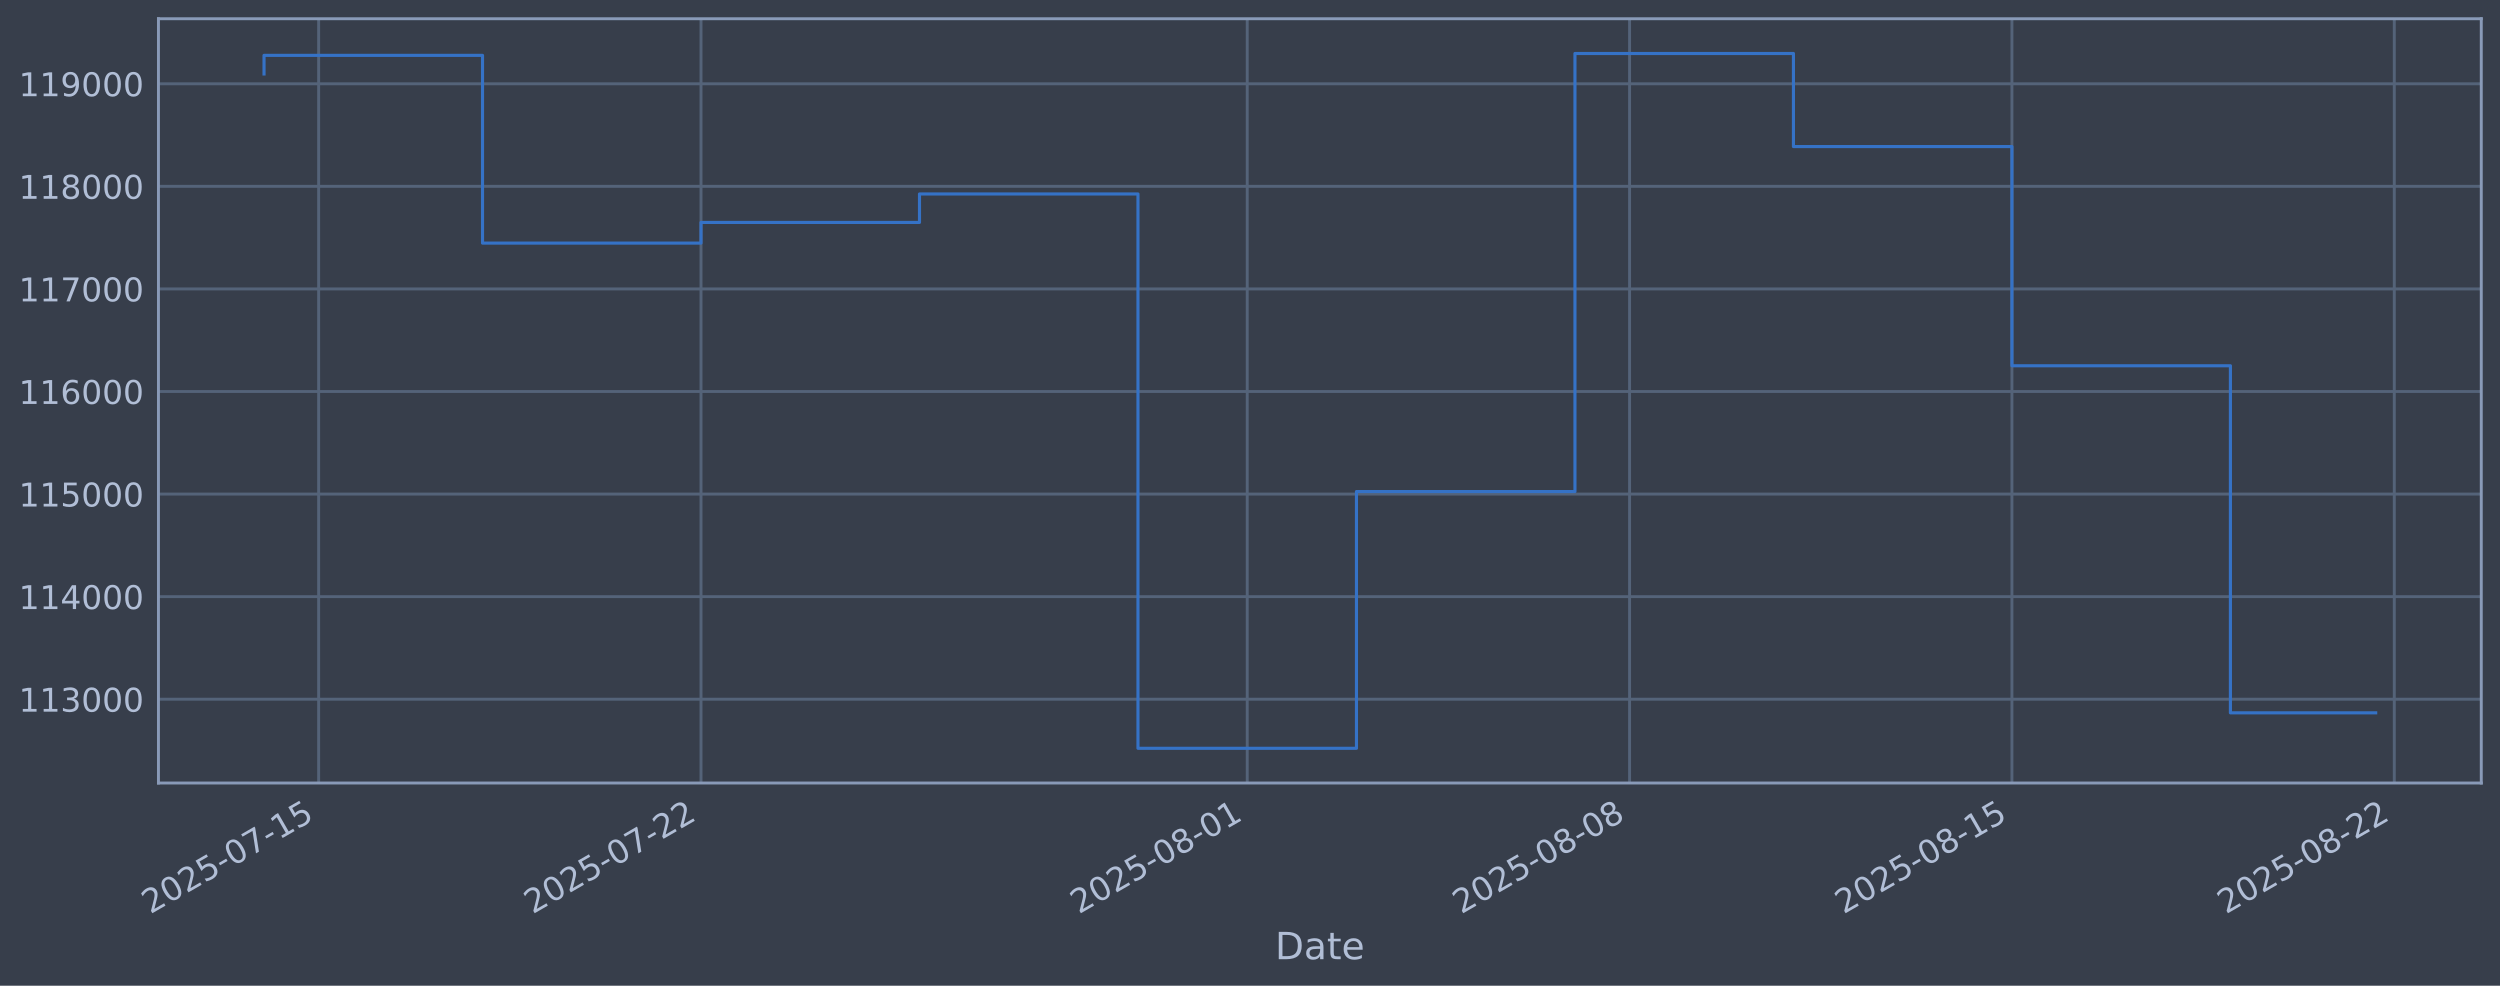
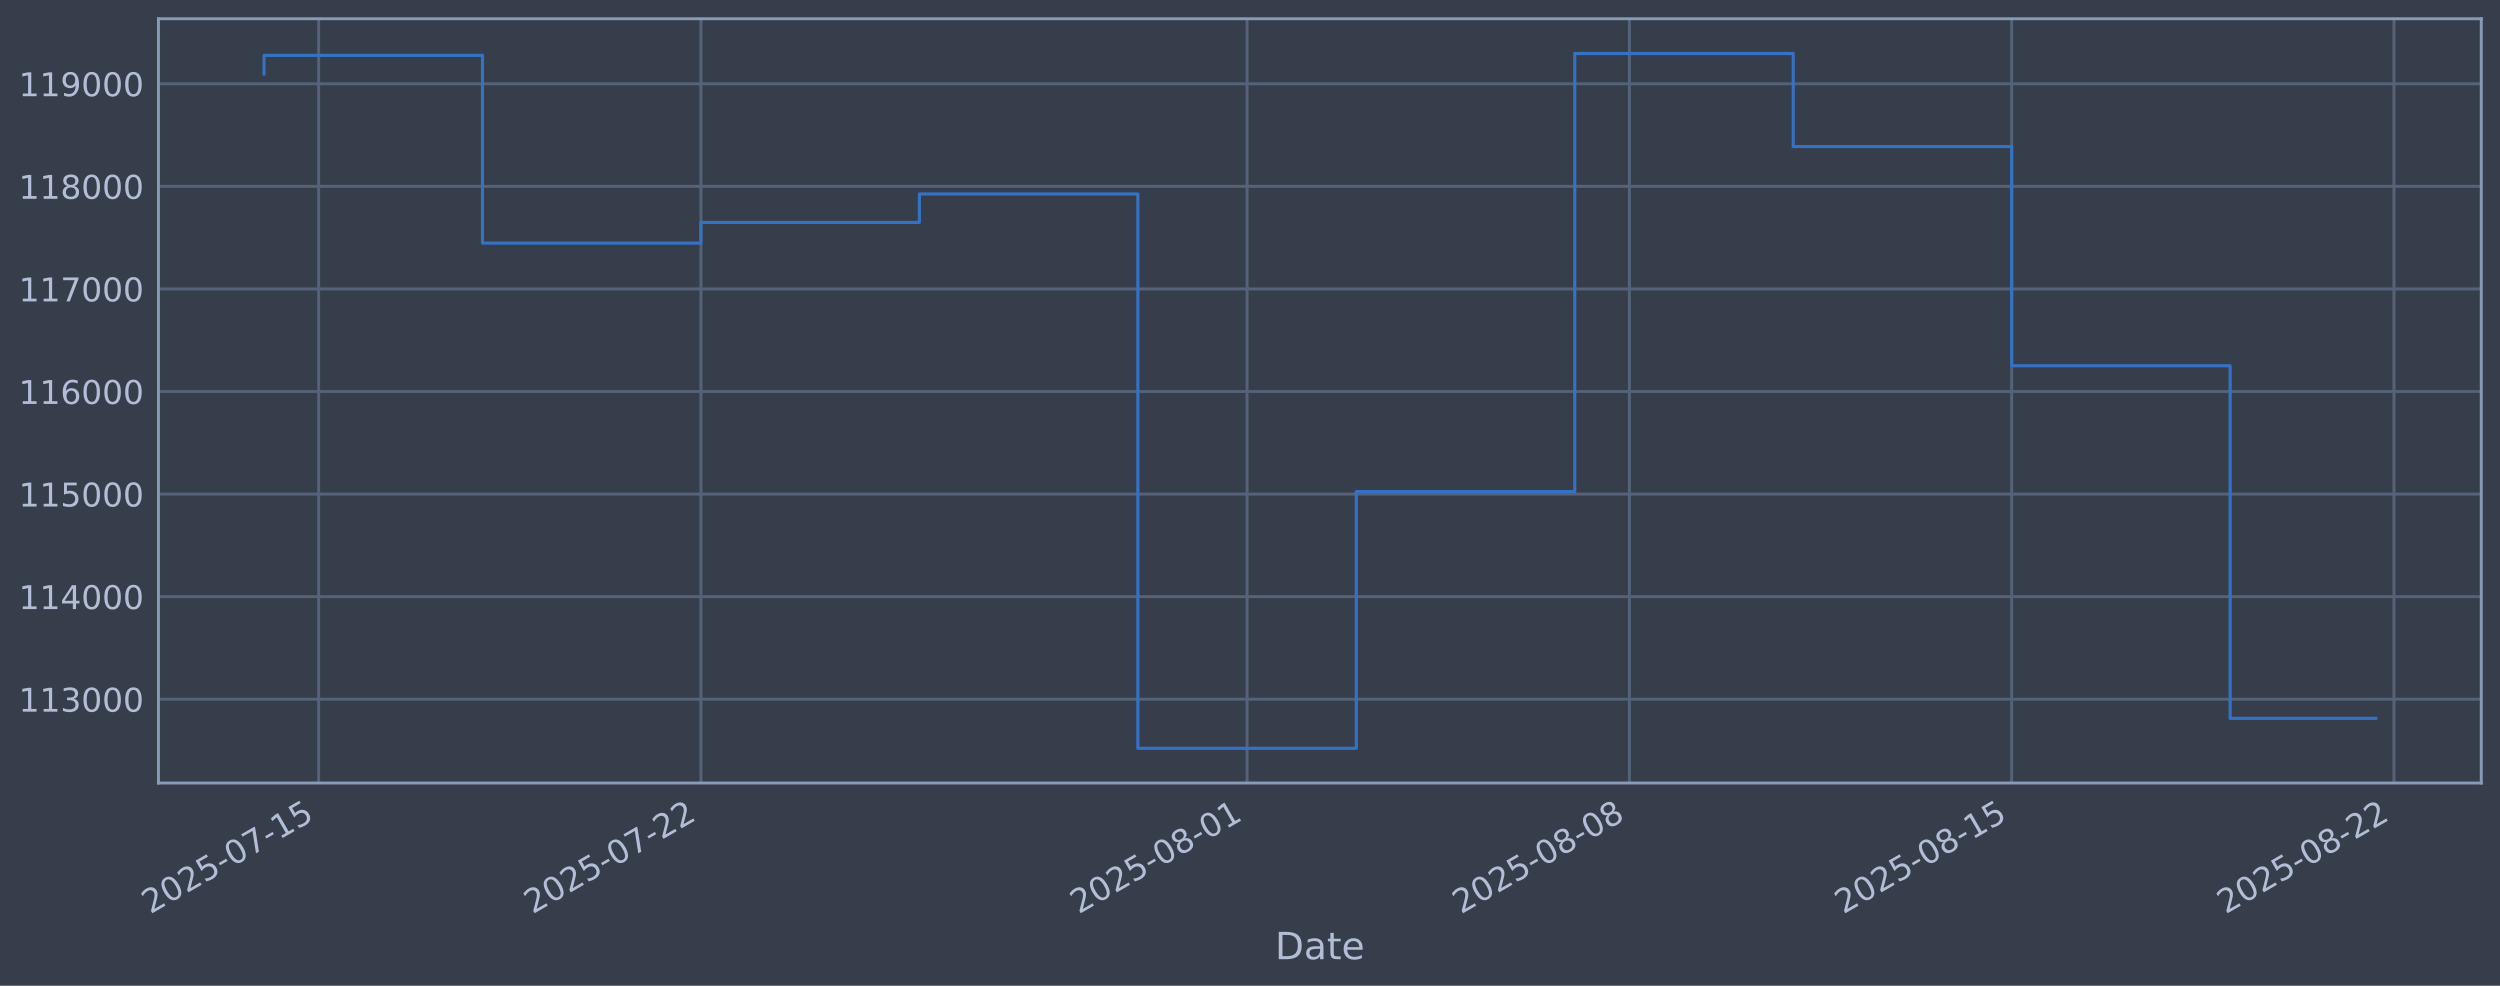
<svg xmlns="http://www.w3.org/2000/svg" xmlns:xlink="http://www.w3.org/1999/xlink" width="960.9pt" height="378.87pt" viewBox="0 0 960.9 378.87" version="1.1">
  <defs>
    <style type="text/css">*{stroke-linejoin: round; stroke-linecap: butt}</style>
  </defs>
  <g id="figure_1">
    <g id="patch_1">
      <path d="M 0 378.87  L 960.9 378.87  L 960.9 0  L 0 0  z " style="fill: #373e4b" />
    </g>
    <g id="axes_1">
      <g id="patch_2">
        <path d="M 60.901 300.96  L 953.701 300.96  L 953.701 7.2  L 60.901 7.2  z " style="fill: #373e4b" />
      </g>
      <g id="matplotlib.axis_1">
        <g id="xtick_1">
          <g id="line2d_1">
-             <path d="M 122.477 300.96  L 122.477 7.2  " clip-path="url(#p5f8ee40103)" style="fill: none; stroke: #546379; stroke-width: 1.12; stroke-linecap: square" />
+             <path d="M 122.474 300.96  L 122.474 7.2  " clip-path="url(#p17c745f340)" style="fill: none; stroke: #546379; stroke-width: 1.12; stroke-linecap: square" />
          </g>
          <g id="line2d_2" />
          <g id="text_1">
-             <g style="fill: #b1bed6" transform="translate(57.75123 351.4642) rotate(-30) scale(0.126 -0.126)">
+             <g style="fill: #b1bed6" transform="translate(57.74827 351.4642) rotate(-30) scale(0.126 -0.126)">
              <defs>
                <path id="DejaVuSans-32" d="M 1228 531  L 3431 531  L 3431 0  L 469 0  L 469 531  Q 828 903 1448 1529  Q 2069 2156 2228 2338  Q 2531 2678 2651 2914  Q 2772 3150 2772 3378  Q 2772 3750 2511 3984  Q 2250 4219 1831 4219  Q 1534 4219 1204 4116  Q 875 4013 500 3803  L 500 4441  Q 881 4594 1212 4672  Q 1544 4750 1819 4750  Q 2544 4750 2975 4387  Q 3406 4025 3406 3419  Q 3406 3131 3298 2873  Q 3191 2616 2906 2266  Q 2828 2175 2409 1742  Q 1991 1309 1228 531  z " transform="scale(0.015625)" />
                <path id="DejaVuSans-30" d="M 2034 4250  Q 1547 4250 1301 3770  Q 1056 3291 1056 2328  Q 1056 1369 1301 889  Q 1547 409 2034 409  Q 2525 409 2770 889  Q 3016 1369 3016 2328  Q 3016 3291 2770 3770  Q 2525 4250 2034 4250  z M 2034 4750  Q 2819 4750 3233 4129  Q 3647 3509 3647 2328  Q 3647 1150 3233 529  Q 2819 -91 2034 -91  Q 1250 -91 836 529  Q 422 1150 422 2328  Q 422 3509 836 4129  Q 1250 4750 2034 4750  z " transform="scale(0.015625)" />
                <path id="DejaVuSans-35" d="M 691 4666  L 3169 4666  L 3169 4134  L 1269 4134  L 1269 2991  Q 1406 3038 1543 3061  Q 1681 3084 1819 3084  Q 2600 3084 3056 2656  Q 3513 2228 3513 1497  Q 3513 744 3044 326  Q 2575 -91 1722 -91  Q 1428 -91 1123 -41  Q 819 9 494 109  L 494 744  Q 775 591 1075 516  Q 1375 441 1709 441  Q 2250 441 2565 725  Q 2881 1009 2881 1497  Q 2881 1984 2565 2268  Q 2250 2553 1709 2553  Q 1456 2553 1204 2497  Q 953 2441 691 2322  L 691 4666  z " transform="scale(0.015625)" />
                <path id="DejaVuSans-2d" d="M 313 2009  L 1997 2009  L 1997 1497  L 313 1497  L 313 2009  z " transform="scale(0.015625)" />
                <path id="DejaVuSans-37" d="M 525 4666  L 3525 4666  L 3525 4397  L 1831 0  L 1172 0  L 2766 4134  L 525 4134  L 525 4666  z " transform="scale(0.015625)" />
                <path id="DejaVuSans-31" d="M 794 531  L 1825 531  L 1825 4091  L 703 3866  L 703 4441  L 1819 4666  L 2450 4666  L 2450 531  L 3481 531  L 3481 0  L 794 0  L 794 531  z " transform="scale(0.015625)" />
              </defs>
              <use xlink:href="#DejaVuSans-32" />
              <use xlink:href="#DejaVuSans-30" transform="translate(63.62305 0)" />
              <use xlink:href="#DejaVuSans-32" transform="translate(127.2461 0)" />
              <use xlink:href="#DejaVuSans-35" transform="translate(190.8691 0)" />
              <use xlink:href="#DejaVuSans-2d" transform="translate(254.4922 0)" />
              <use xlink:href="#DejaVuSans-30" transform="translate(290.5762 0)" />
              <use xlink:href="#DejaVuSans-37" transform="translate(354.1992 0)" />
              <use xlink:href="#DejaVuSans-2d" transform="translate(417.8223 0)" />
              <use xlink:href="#DejaVuSans-31" transform="translate(453.9062 0)" />
              <use xlink:href="#DejaVuSans-35" transform="translate(517.5293 0)" />
            </g>
          </g>
        </g>
        <g id="xtick_2">
          <g id="line2d_3">
-             <path d="M 269.438 300.96  L 269.438 7.2  " clip-path="url(#p5f8ee40103)" style="fill: none; stroke: #546379; stroke-width: 1.12; stroke-linecap: square" />
+             <path d="M 269.414 300.96  L 269.414 7.2  " clip-path="url(#p17c745f340)" style="fill: none; stroke: #546379; stroke-width: 1.12; stroke-linecap: square" />
          </g>
          <g id="line2d_4" />
          <g id="text_2">
-             <g style="fill: #b1bed6" transform="translate(204.7122 351.4642) rotate(-30) scale(0.126 -0.126)">
+             <g style="fill: #b1bed6" transform="translate(204.6885 351.4642) rotate(-30) scale(0.126 -0.126)">
              <use xlink:href="#DejaVuSans-32" />
              <use xlink:href="#DejaVuSans-30" transform="translate(63.62305 0)" />
              <use xlink:href="#DejaVuSans-32" transform="translate(127.2461 0)" />
              <use xlink:href="#DejaVuSans-35" transform="translate(190.8691 0)" />
              <use xlink:href="#DejaVuSans-2d" transform="translate(254.4922 0)" />
              <use xlink:href="#DejaVuSans-30" transform="translate(290.5762 0)" />
              <use xlink:href="#DejaVuSans-37" transform="translate(354.1992 0)" />
              <use xlink:href="#DejaVuSans-2d" transform="translate(417.8223 0)" />
              <use xlink:href="#DejaVuSans-32" transform="translate(453.9062 0)" />
              <use xlink:href="#DejaVuSans-32" transform="translate(517.5293 0)" />
            </g>
          </g>
        </g>
        <g id="xtick_3">
          <g id="line2d_5">
-             <path d="M 479.382 300.96  L 479.382 7.2  " clip-path="url(#p5f8ee40103)" style="fill: none; stroke: #546379; stroke-width: 1.12; stroke-linecap: square" />
+             <path d="M 479.329 300.96  L 479.329 7.2  " clip-path="url(#p17c745f340)" style="fill: none; stroke: #546379; stroke-width: 1.12; stroke-linecap: square" />
          </g>
          <g id="line2d_6" />
          <g id="text_3">
-             <g style="fill: #b1bed6" transform="translate(414.6564 351.4642) rotate(-30) scale(0.126 -0.126)">
+             <g style="fill: #b1bed6" transform="translate(414.6032 351.4642) rotate(-30) scale(0.126 -0.126)">
              <defs>
                <path id="DejaVuSans-38" d="M 2034 2216  Q 1584 2216 1326 1975  Q 1069 1734 1069 1313  Q 1069 891 1326 650  Q 1584 409 2034 409  Q 2484 409 2743 651  Q 3003 894 3003 1313  Q 3003 1734 2745 1975  Q 2488 2216 2034 2216  z M 1403 2484  Q 997 2584 770 2862  Q 544 3141 544 3541  Q 544 4100 942 4425  Q 1341 4750 2034 4750  Q 2731 4750 3128 4425  Q 3525 4100 3525 3541  Q 3525 3141 3298 2862  Q 3072 2584 2669 2484  Q 3125 2378 3379 2068  Q 3634 1759 3634 1313  Q 3634 634 3220 271  Q 2806 -91 2034 -91  Q 1263 -91 848 271  Q 434 634 434 1313  Q 434 1759 690 2068  Q 947 2378 1403 2484  z M 1172 3481  Q 1172 3119 1398 2916  Q 1625 2713 2034 2713  Q 2441 2713 2670 2916  Q 2900 3119 2900 3481  Q 2900 3844 2670 4047  Q 2441 4250 2034 4250  Q 1625 4250 1398 4047  Q 1172 3844 1172 3481  z " transform="scale(0.015625)" />
              </defs>
              <use xlink:href="#DejaVuSans-32" />
              <use xlink:href="#DejaVuSans-30" transform="translate(63.62305 0)" />
              <use xlink:href="#DejaVuSans-32" transform="translate(127.2461 0)" />
              <use xlink:href="#DejaVuSans-35" transform="translate(190.8691 0)" />
              <use xlink:href="#DejaVuSans-2d" transform="translate(254.4922 0)" />
              <use xlink:href="#DejaVuSans-30" transform="translate(290.5762 0)" />
              <use xlink:href="#DejaVuSans-38" transform="translate(354.1992 0)" />
              <use xlink:href="#DejaVuSans-2d" transform="translate(417.8223 0)" />
              <use xlink:href="#DejaVuSans-30" transform="translate(453.9062 0)" />
              <use xlink:href="#DejaVuSans-31" transform="translate(517.5293 0)" />
            </g>
          </g>
        </g>
        <g id="xtick_4">
          <g id="line2d_7">
-             <path d="M 626.343 300.96  L 626.343 7.2  " clip-path="url(#p5f8ee40103)" style="fill: none; stroke: #546379; stroke-width: 1.12; stroke-linecap: square" />
+             <path d="M 626.269 300.96  L 626.269 7.2  " clip-path="url(#p17c745f340)" style="fill: none; stroke: #546379; stroke-width: 1.12; stroke-linecap: square" />
          </g>
          <g id="line2d_8" />
          <g id="text_4">
-             <g style="fill: #b1bed6" transform="translate(561.6173 351.4642) rotate(-30) scale(0.126 -0.126)">
+             <g style="fill: #b1bed6" transform="translate(561.5435 351.4642) rotate(-30) scale(0.126 -0.126)">
              <use xlink:href="#DejaVuSans-32" />
              <use xlink:href="#DejaVuSans-30" transform="translate(63.62305 0)" />
              <use xlink:href="#DejaVuSans-32" transform="translate(127.2461 0)" />
              <use xlink:href="#DejaVuSans-35" transform="translate(190.8691 0)" />
              <use xlink:href="#DejaVuSans-2d" transform="translate(254.4922 0)" />
              <use xlink:href="#DejaVuSans-30" transform="translate(290.5762 0)" />
              <use xlink:href="#DejaVuSans-38" transform="translate(354.1992 0)" />
              <use xlink:href="#DejaVuSans-2d" transform="translate(417.8223 0)" />
              <use xlink:href="#DejaVuSans-30" transform="translate(453.9062 0)" />
              <use xlink:href="#DejaVuSans-38" transform="translate(517.5293 0)" />
            </g>
          </g>
        </g>
        <g id="xtick_5">
          <g id="line2d_9">
-             <path d="M 773.304 300.96  L 773.304 7.2  " clip-path="url(#p5f8ee40103)" style="fill: none; stroke: #546379; stroke-width: 1.12; stroke-linecap: square" />
+             <path d="M 773.209 300.96  L 773.209 7.2  " clip-path="url(#p17c745f340)" style="fill: none; stroke: #546379; stroke-width: 1.12; stroke-linecap: square" />
          </g>
          <g id="line2d_10" />
          <g id="text_5">
-             <g style="fill: #b1bed6" transform="translate(708.5783 351.4642) rotate(-30) scale(0.126 -0.126)">
+             <g style="fill: #b1bed6" transform="translate(708.4837 351.4642) rotate(-30) scale(0.126 -0.126)">
              <use xlink:href="#DejaVuSans-32" />
              <use xlink:href="#DejaVuSans-30" transform="translate(63.62305 0)" />
              <use xlink:href="#DejaVuSans-32" transform="translate(127.2461 0)" />
              <use xlink:href="#DejaVuSans-35" transform="translate(190.8691 0)" />
              <use xlink:href="#DejaVuSans-2d" transform="translate(254.4922 0)" />
              <use xlink:href="#DejaVuSans-30" transform="translate(290.5762 0)" />
              <use xlink:href="#DejaVuSans-38" transform="translate(354.1992 0)" />
              <use xlink:href="#DejaVuSans-2d" transform="translate(417.8223 0)" />
              <use xlink:href="#DejaVuSans-31" transform="translate(453.9062 0)" />
              <use xlink:href="#DejaVuSans-35" transform="translate(517.5293 0)" />
            </g>
          </g>
        </g>
        <g id="xtick_6">
          <g id="line2d_11">
-             <path d="M 920.265 300.96  L 920.265 7.2  " clip-path="url(#p5f8ee40103)" style="fill: none; stroke: #546379; stroke-width: 1.12; stroke-linecap: square" />
+             <path d="M 920.149 300.96  L 920.149 7.2  " clip-path="url(#p17c745f340)" style="fill: none; stroke: #546379; stroke-width: 1.12; stroke-linecap: square" />
          </g>
          <g id="line2d_12" />
          <g id="text_6">
-             <g style="fill: #b1bed6" transform="translate(855.5392 351.4642) rotate(-30) scale(0.126 -0.126)">
+             <g style="fill: #b1bed6" transform="translate(855.424 351.4642) rotate(-30) scale(0.126 -0.126)">
              <use xlink:href="#DejaVuSans-32" />
              <use xlink:href="#DejaVuSans-30" transform="translate(63.62305 0)" />
              <use xlink:href="#DejaVuSans-32" transform="translate(127.2461 0)" />
              <use xlink:href="#DejaVuSans-35" transform="translate(190.8691 0)" />
              <use xlink:href="#DejaVuSans-2d" transform="translate(254.4922 0)" />
              <use xlink:href="#DejaVuSans-30" transform="translate(290.5762 0)" />
              <use xlink:href="#DejaVuSans-38" transform="translate(354.1992 0)" />
              <use xlink:href="#DejaVuSans-2d" transform="translate(417.8223 0)" />
              <use xlink:href="#DejaVuSans-32" transform="translate(453.9062 0)" />
              <use xlink:href="#DejaVuSans-32" transform="translate(517.5293 0)" />
            </g>
          </g>
        </g>
        <g id="text_7">
          <g style="fill: #b1bed6" transform="translate(490.0914 368.6753) scale(0.144 -0.144)">
            <defs>
              <path id="DejaVuSans-44" d="M 1259 4147  L 1259 519  L 2022 519  Q 2988 519 3436 956  Q 3884 1394 3884 2338  Q 3884 3275 3436 3711  Q 2988 4147 2022 4147  L 1259 4147  z M 628 4666  L 1925 4666  Q 3281 4666 3915 4102  Q 4550 3538 4550 2338  Q 4550 1131 3912 565  Q 3275 0 1925 0  L 628 0  L 628 4666  z " transform="scale(0.015625)" />
              <path id="DejaVuSans-61" d="M 2194 1759  Q 1497 1759 1228 1600  Q 959 1441 959 1056  Q 959 750 1161 570  Q 1363 391 1709 391  Q 2188 391 2477 730  Q 2766 1069 2766 1631  L 2766 1759  L 2194 1759  z M 3341 1997  L 3341 0  L 2766 0  L 2766 531  Q 2569 213 2275 61  Q 1981 -91 1556 -91  Q 1019 -91 701 211  Q 384 513 384 1019  Q 384 1609 779 1909  Q 1175 2209 1959 2209  L 2766 2209  L 2766 2266  Q 2766 2663 2505 2880  Q 2244 3097 1772 3097  Q 1472 3097 1187 3025  Q 903 2953 641 2809  L 641 3341  Q 956 3463 1253 3523  Q 1550 3584 1831 3584  Q 2591 3584 2966 3190  Q 3341 2797 3341 1997  z " transform="scale(0.015625)" />
              <path id="DejaVuSans-74" d="M 1172 4494  L 1172 3500  L 2356 3500  L 2356 3053  L 1172 3053  L 1172 1153  Q 1172 725 1289 603  Q 1406 481 1766 481  L 2356 481  L 2356 0  L 1766 0  Q 1100 0 847 248  Q 594 497 594 1153  L 594 3053  L 172 3053  L 172 3500  L 594 3500  L 594 4494  L 1172 4494  z " transform="scale(0.015625)" />
              <path id="DejaVuSans-65" d="M 3597 1894  L 3597 1613  L 953 1613  Q 991 1019 1311 708  Q 1631 397 2203 397  Q 2534 397 2845 478  Q 3156 559 3463 722  L 3463 178  Q 3153 47 2828 -22  Q 2503 -91 2169 -91  Q 1331 -91 842 396  Q 353 884 353 1716  Q 353 2575 817 3079  Q 1281 3584 2069 3584  Q 2775 3584 3186 3129  Q 3597 2675 3597 1894  z M 3022 2063  Q 3016 2534 2758 2815  Q 2500 3097 2075 3097  Q 1594 3097 1305 2825  Q 1016 2553 972 2059  L 3022 2063  z " transform="scale(0.015625)" />
            </defs>
            <use xlink:href="#DejaVuSans-44" />
            <use xlink:href="#DejaVuSans-61" transform="translate(77.00195 0)" />
            <use xlink:href="#DejaVuSans-74" transform="translate(138.2812 0)" />
            <use xlink:href="#DejaVuSans-65" transform="translate(177.4902 0)" />
          </g>
        </g>
      </g>
      <g id="matplotlib.axis_2">
        <g id="ytick_1">
          <g id="line2d_13">
-             <path d="M 60.901 268.75  L 953.701 268.75  " clip-path="url(#p5f8ee40103)" style="fill: none; stroke: #546379; stroke-width: 1.12; stroke-linecap: square" />
+             <path d="M 60.901 268.75  L 953.701 268.75  " clip-path="url(#p17c745f340)" style="fill: none; stroke: #546379; stroke-width: 1.12; stroke-linecap: square" />
          </g>
          <g id="line2d_14" />
          <g id="text_8">
            <g style="fill: #b1bed6" transform="translate(7.2 273.5373) scale(0.126 -0.126)">
              <defs>
                <path id="DejaVuSans-33" d="M 2597 2516  Q 3050 2419 3304 2112  Q 3559 1806 3559 1356  Q 3559 666 3084 287  Q 2609 -91 1734 -91  Q 1441 -91 1130 -33  Q 819 25 488 141  L 488 750  Q 750 597 1062 519  Q 1375 441 1716 441  Q 2309 441 2620 675  Q 2931 909 2931 1356  Q 2931 1769 2642 2001  Q 2353 2234 1838 2234  L 1294 2234  L 1294 2753  L 1863 2753  Q 2328 2753 2575 2939  Q 2822 3125 2822 3475  Q 2822 3834 2567 4026  Q 2313 4219 1838 4219  Q 1578 4219 1281 4162  Q 984 4106 628 3988  L 628 4550  Q 988 4650 1302 4700  Q 1616 4750 1894 4750  Q 2613 4750 3031 4423  Q 3450 4097 3450 3541  Q 3450 3153 3228 2886  Q 3006 2619 2597 2516  z " transform="scale(0.015625)" />
              </defs>
              <use xlink:href="#DejaVuSans-31" />
              <use xlink:href="#DejaVuSans-31" transform="translate(63.62305 0)" />
              <use xlink:href="#DejaVuSans-33" transform="translate(127.2461 0)" />
              <use xlink:href="#DejaVuSans-30" transform="translate(190.8691 0)" />
              <use xlink:href="#DejaVuSans-30" transform="translate(254.4922 0)" />
              <use xlink:href="#DejaVuSans-30" transform="translate(318.1152 0)" />
            </g>
          </g>
        </g>
        <g id="ytick_2">
          <g id="line2d_15">
-             <path d="M 60.901 229.325  L 953.701 229.325  " clip-path="url(#p5f8ee40103)" style="fill: none; stroke: #546379; stroke-width: 1.12; stroke-linecap: square" />
+             <path d="M 60.901 229.325  L 953.701 229.325  " clip-path="url(#p17c745f340)" style="fill: none; stroke: #546379; stroke-width: 1.12; stroke-linecap: square" />
          </g>
          <g id="line2d_16" />
          <g id="text_9">
            <g style="fill: #b1bed6" transform="translate(7.2 234.1122) scale(0.126 -0.126)">
              <defs>
                <path id="DejaVuSans-34" d="M 2419 4116  L 825 1625  L 2419 1625  L 2419 4116  z M 2253 4666  L 3047 4666  L 3047 1625  L 3713 1625  L 3713 1100  L 3047 1100  L 3047 0  L 2419 0  L 2419 1100  L 313 1100  L 313 1709  L 2253 4666  z " transform="scale(0.015625)" />
              </defs>
              <use xlink:href="#DejaVuSans-31" />
              <use xlink:href="#DejaVuSans-31" transform="translate(63.62305 0)" />
              <use xlink:href="#DejaVuSans-34" transform="translate(127.2461 0)" />
              <use xlink:href="#DejaVuSans-30" transform="translate(190.8691 0)" />
              <use xlink:href="#DejaVuSans-30" transform="translate(254.4922 0)" />
              <use xlink:href="#DejaVuSans-30" transform="translate(318.1152 0)" />
            </g>
          </g>
        </g>
        <g id="ytick_3">
          <g id="line2d_17">
-             <path d="M 60.901 189.9  L 953.701 189.9  " clip-path="url(#p5f8ee40103)" style="fill: none; stroke: #546379; stroke-width: 1.12; stroke-linecap: square" />
+             <path d="M 60.901 189.9  L 953.701 189.9  " clip-path="url(#p17c745f340)" style="fill: none; stroke: #546379; stroke-width: 1.12; stroke-linecap: square" />
          </g>
          <g id="line2d_18" />
          <g id="text_10">
            <g style="fill: #b1bed6" transform="translate(7.2 194.6871) scale(0.126 -0.126)">
              <use xlink:href="#DejaVuSans-31" />
              <use xlink:href="#DejaVuSans-31" transform="translate(63.62305 0)" />
              <use xlink:href="#DejaVuSans-35" transform="translate(127.2461 0)" />
              <use xlink:href="#DejaVuSans-30" transform="translate(190.8691 0)" />
              <use xlink:href="#DejaVuSans-30" transform="translate(254.4922 0)" />
              <use xlink:href="#DejaVuSans-30" transform="translate(318.1152 0)" />
            </g>
          </g>
        </g>
        <g id="ytick_4">
          <g id="line2d_19">
-             <path d="M 60.901 150.475  L 953.701 150.475  " clip-path="url(#p5f8ee40103)" style="fill: none; stroke: #546379; stroke-width: 1.12; stroke-linecap: square" />
+             <path d="M 60.901 150.475  L 953.701 150.475  " clip-path="url(#p17c745f340)" style="fill: none; stroke: #546379; stroke-width: 1.12; stroke-linecap: square" />
          </g>
          <g id="line2d_20" />
          <g id="text_11">
            <g style="fill: #b1bed6" transform="translate(7.2 155.262) scale(0.126 -0.126)">
              <defs>
                <path id="DejaVuSans-36" d="M 2113 2584  Q 1688 2584 1439 2293  Q 1191 2003 1191 1497  Q 1191 994 1439 701  Q 1688 409 2113 409  Q 2538 409 2786 701  Q 3034 994 3034 1497  Q 3034 2003 2786 2293  Q 2538 2584 2113 2584  z M 3366 4563  L 3366 3988  Q 3128 4100 2886 4159  Q 2644 4219 2406 4219  Q 1781 4219 1451 3797  Q 1122 3375 1075 2522  Q 1259 2794 1537 2939  Q 1816 3084 2150 3084  Q 2853 3084 3261 2657  Q 3669 2231 3669 1497  Q 3669 778 3244 343  Q 2819 -91 2113 -91  Q 1303 -91 875 529  Q 447 1150 447 2328  Q 447 3434 972 4092  Q 1497 4750 2381 4750  Q 2619 4750 2861 4703  Q 3103 4656 3366 4563  z " transform="scale(0.015625)" />
              </defs>
              <use xlink:href="#DejaVuSans-31" />
              <use xlink:href="#DejaVuSans-31" transform="translate(63.62305 0)" />
              <use xlink:href="#DejaVuSans-36" transform="translate(127.2461 0)" />
              <use xlink:href="#DejaVuSans-30" transform="translate(190.8691 0)" />
              <use xlink:href="#DejaVuSans-30" transform="translate(254.4922 0)" />
              <use xlink:href="#DejaVuSans-30" transform="translate(318.1152 0)" />
            </g>
          </g>
        </g>
        <g id="ytick_5">
          <g id="line2d_21">
-             <path d="M 60.901 111.05  L 953.701 111.05  " clip-path="url(#p5f8ee40103)" style="fill: none; stroke: #546379; stroke-width: 1.12; stroke-linecap: square" />
+             <path d="M 60.901 111.05  L 953.701 111.05  " clip-path="url(#p17c745f340)" style="fill: none; stroke: #546379; stroke-width: 1.12; stroke-linecap: square" />
          </g>
          <g id="line2d_22" />
          <g id="text_12">
            <g style="fill: #b1bed6" transform="translate(7.2 115.8369) scale(0.126 -0.126)">
              <use xlink:href="#DejaVuSans-31" />
              <use xlink:href="#DejaVuSans-31" transform="translate(63.62305 0)" />
              <use xlink:href="#DejaVuSans-37" transform="translate(127.2461 0)" />
              <use xlink:href="#DejaVuSans-30" transform="translate(190.8691 0)" />
              <use xlink:href="#DejaVuSans-30" transform="translate(254.4922 0)" />
              <use xlink:href="#DejaVuSans-30" transform="translate(318.1152 0)" />
            </g>
          </g>
        </g>
        <g id="ytick_6">
          <g id="line2d_23">
-             <path d="M 60.901 71.625  L 953.701 71.625  " clip-path="url(#p5f8ee40103)" style="fill: none; stroke: #546379; stroke-width: 1.12; stroke-linecap: square" />
+             <path d="M 60.901 71.625  L 953.701 71.625  " clip-path="url(#p17c745f340)" style="fill: none; stroke: #546379; stroke-width: 1.12; stroke-linecap: square" />
          </g>
          <g id="line2d_24" />
          <g id="text_13">
            <g style="fill: #b1bed6" transform="translate(7.2 76.4118) scale(0.126 -0.126)">
              <use xlink:href="#DejaVuSans-31" />
              <use xlink:href="#DejaVuSans-31" transform="translate(63.62305 0)" />
              <use xlink:href="#DejaVuSans-38" transform="translate(127.2461 0)" />
              <use xlink:href="#DejaVuSans-30" transform="translate(190.8691 0)" />
              <use xlink:href="#DejaVuSans-30" transform="translate(254.4922 0)" />
              <use xlink:href="#DejaVuSans-30" transform="translate(318.1152 0)" />
            </g>
          </g>
        </g>
        <g id="ytick_7">
          <g id="line2d_25">
-             <path d="M 60.901 32.2  L 953.701 32.2  " clip-path="url(#p5f8ee40103)" style="fill: none; stroke: #546379; stroke-width: 1.12; stroke-linecap: square" />
+             <path d="M 60.901 32.2  L 953.701 32.2  " clip-path="url(#p17c745f340)" style="fill: none; stroke: #546379; stroke-width: 1.12; stroke-linecap: square" />
          </g>
          <g id="line2d_26" />
          <g id="text_14">
            <g style="fill: #b1bed6" transform="translate(7.2 36.9867) scale(0.126 -0.126)">
              <defs>
                <path id="DejaVuSans-39" d="M 703 97  L 703 672  Q 941 559 1184 500  Q 1428 441 1663 441  Q 2288 441 2617 861  Q 2947 1281 2994 2138  Q 2813 1869 2534 1725  Q 2256 1581 1919 1581  Q 1219 1581 811 2004  Q 403 2428 403 3163  Q 403 3881 828 4315  Q 1253 4750 1959 4750  Q 2769 4750 3195 4129  Q 3622 3509 3622 2328  Q 3622 1225 3098 567  Q 2575 -91 1691 -91  Q 1453 -91 1209 -44  Q 966 3 703 97  z M 1959 2075  Q 2384 2075 2632 2365  Q 2881 2656 2881 3163  Q 2881 3666 2632 3958  Q 2384 4250 1959 4250  Q 1534 4250 1286 3958  Q 1038 3666 1038 3163  Q 1038 2656 1286 2365  Q 1534 2075 1959 2075  z " transform="scale(0.015625)" />
              </defs>
              <use xlink:href="#DejaVuSans-31" />
              <use xlink:href="#DejaVuSans-31" transform="translate(63.62305 0)" />
              <use xlink:href="#DejaVuSans-39" transform="translate(127.2461 0)" />
              <use xlink:href="#DejaVuSans-30" transform="translate(190.8691 0)" />
              <use xlink:href="#DejaVuSans-30" transform="translate(254.4922 0)" />
              <use xlink:href="#DejaVuSans-30" transform="translate(318.1152 0)" />
            </g>
          </g>
        </g>
      </g>
      <g id="line2d_27">
-         <path d="M 101.482 28.439  L 101.482 21.285  L 185.46 21.285  L 185.46 93.435  L 269.438 93.435  L 269.438 85.489  L 353.415 85.489  L 353.415 74.56  L 437.393 74.56  L 437.393 287.607  L 521.371 287.607  L 521.371 188.936  L 605.348 188.936  L 605.348 20.553  L 689.326 20.553  L 689.326 56.332  L 773.304 56.332  L 773.304 140.575  L 857.281 140.575  L 857.281 273.984  L 913.119 273.984  " clip-path="url(#p5f8ee40103)" style="fill: none; stroke: #3572c6; stroke-width: 1.2; stroke-linecap: square" />
+         <path d="M 101.482 28.439  L 101.482 21.285  L 185.448 21.285  L 185.448 93.435  L 269.414 93.435  L 269.414 85.489  L 353.38 85.489  L 353.38 74.56  L 437.346 74.56  L 437.346 287.607  L 521.312 287.607  L 521.312 188.936  L 605.277 188.936  L 605.277 20.553  L 689.243 20.553  L 689.243 56.332  L 773.209 56.332  L 773.209 140.575  L 857.175 140.575  L 857.175 276.114  L 913.119 276.114  " clip-path="url(#p17c745f340)" style="fill: none; stroke: #3572c6; stroke-width: 1.2; stroke-linecap: square" />
      </g>
      <g id="patch_3">
        <path d="M 60.901 300.96  L 60.901 7.2  " style="fill: none; stroke: #899ab8; stroke-width: 1.12; stroke-linejoin: miter; stroke-linecap: square" />
      </g>
      <g id="patch_4">
        <path d="M 953.701 300.96  L 953.701 7.2  " style="fill: none; stroke: #899ab8; stroke-width: 1.12; stroke-linejoin: miter; stroke-linecap: square" />
      </g>
      <g id="patch_5">
        <path d="M 60.901 300.96  L 953.701 300.96  " style="fill: none; stroke: #899ab8; stroke-width: 1.12; stroke-linejoin: miter; stroke-linecap: square" />
      </g>
      <g id="patch_6">
        <path d="M 60.901 7.2  L 953.701 7.2  " style="fill: none; stroke: #899ab8; stroke-width: 1.12; stroke-linejoin: miter; stroke-linecap: square" />
      </g>
    </g>
  </g>
  <defs>
-     <clipPath id="p5f8ee40103">
+     <clipPath id="p17c745f340">
      <rect x="60.901" y="7.2" width="892.8" height="293.76" />
    </clipPath>
  </defs>
</svg>
